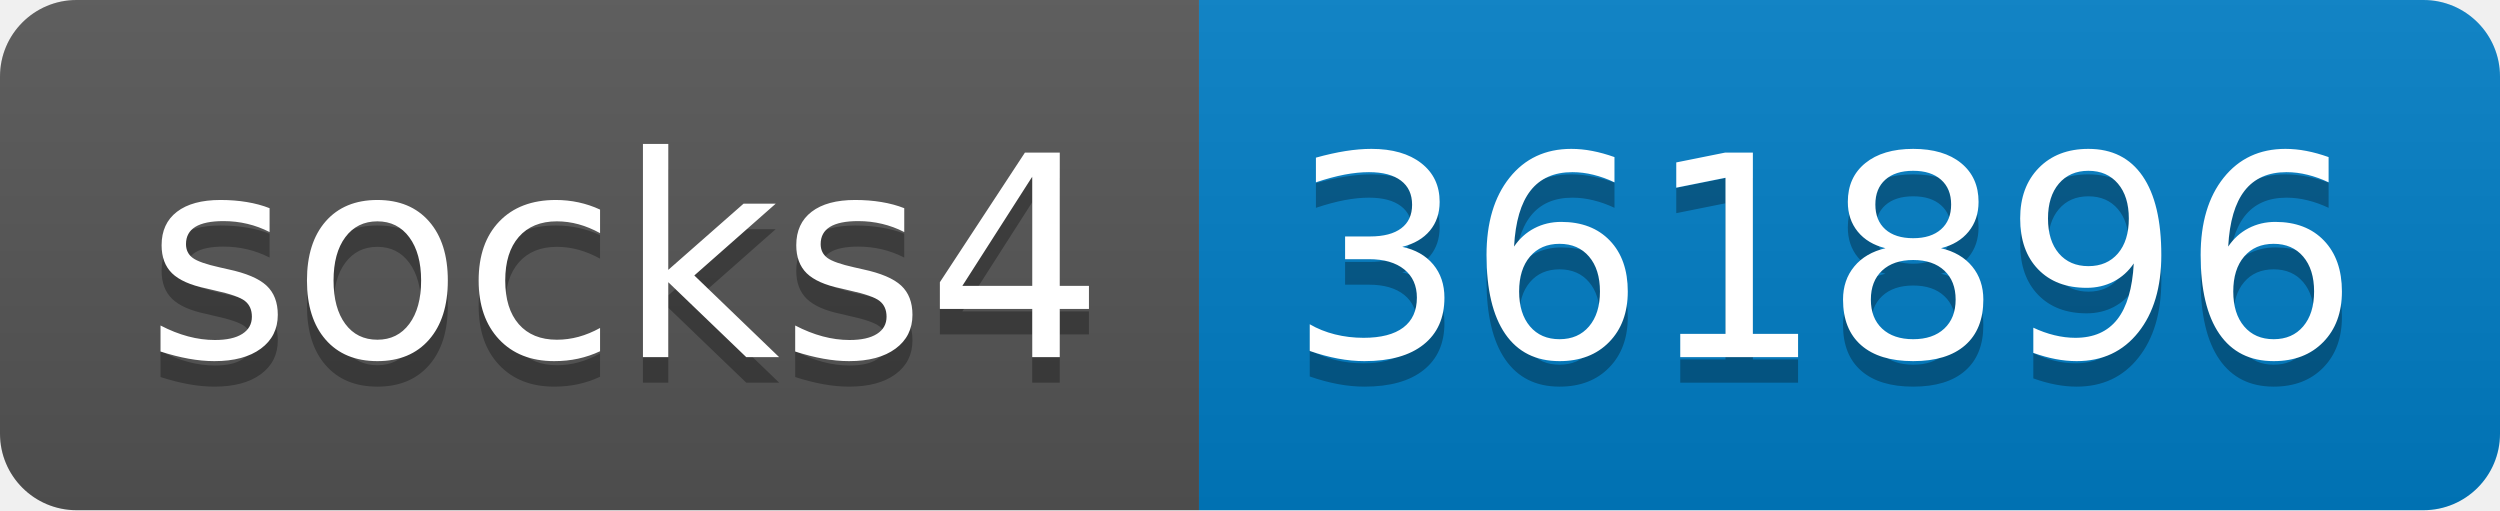
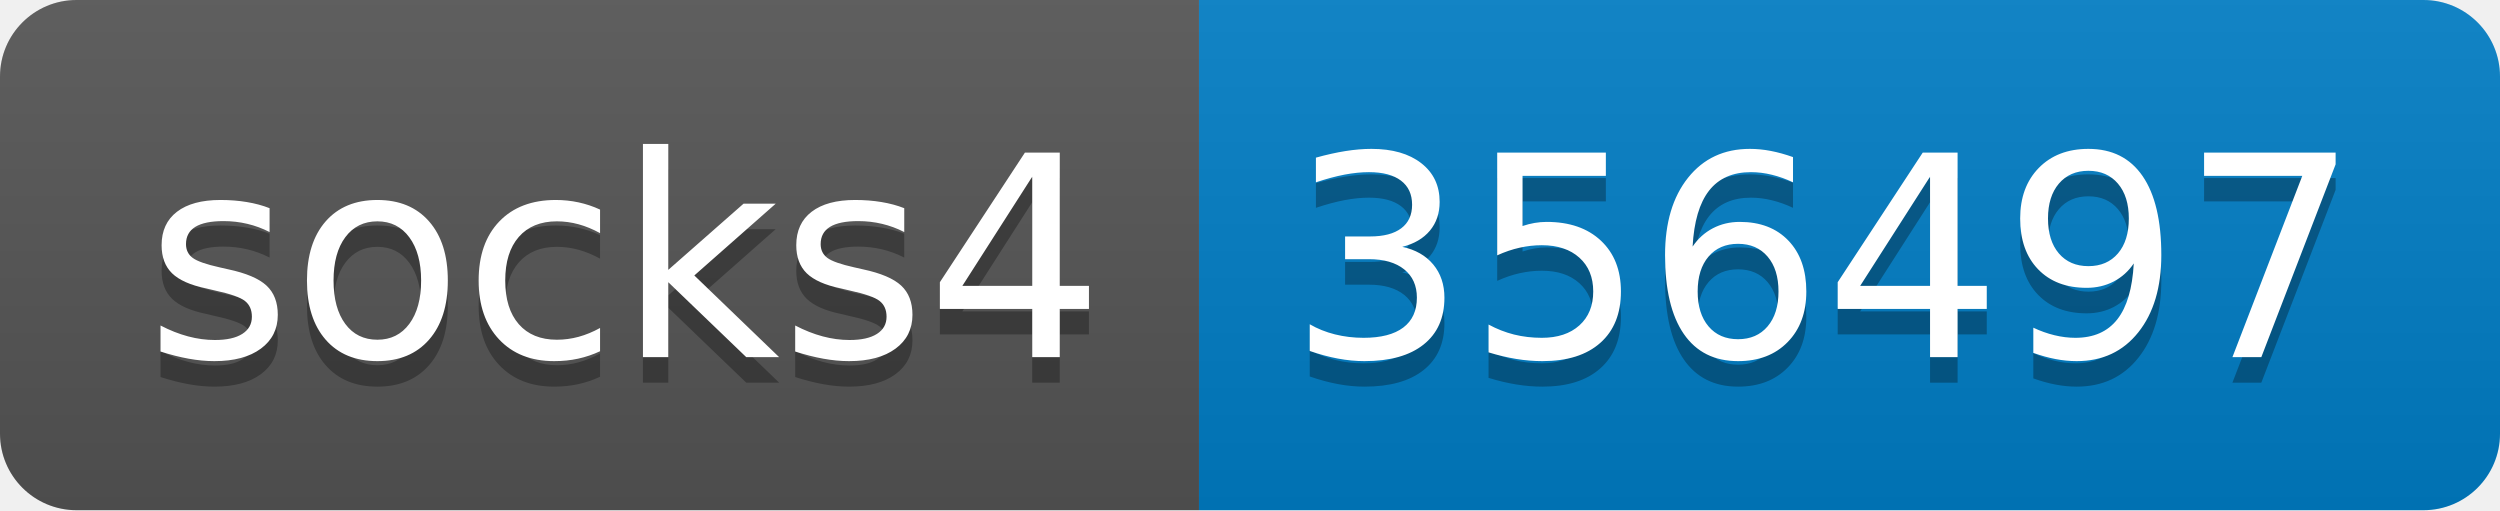
- <svg xmlns="http://www.w3.org/2000/svg" width="98" height="20" role="img" aria-label="socks4: 361896">
+ <svg xmlns="http://www.w3.org/2000/svg" width="98" height="20" role="img" aria-label="socks4: 356497">
  <linearGradient id="s" x2="0" y2="100%">
    <stop offset="0" stop-color="#bbb" stop-opacity=".1" />
    <stop offset="1" stop-opacity=".1" />
  </linearGradient>
  <clipPath id="r">
    <rect width="98" height="20" rx="3" fill="#fff" />
  </clipPath>
  <g clip-path="url(#r)">
    <rect width="47" height="20" fill="#555" />
    <rect x="47" width="51" height="20" fill="#007ec6" />
    <rect width="98" height="20" fill="url(#s)" />
  </g>
  <g fill="#fff" text-anchor="middle" font-family="Verdana,Geneva,DejaVu Sans,sans-serif" text-rendering="geometricPrecision" font-size="110">
    <text aria-hidden="true" x="245" y="150" fill="#010101" fill-opacity=".3" transform="scale(.1)" textLength="370">socks4</text>
    <text x="245" y="140" transform="scale(.1)" fill="#fff" textLength="370">socks4</text>
-     <text aria-hidden="true" x="715" y="150" fill="#010101" fill-opacity=".3" transform="scale(.1)" textLength="410">361896</text>
-     <text x="715" y="140" transform="scale(.1)" fill="#fff" textLength="410">361896</text>
+     <text aria-hidden="true" x="715" y="150" fill="#010101" fill-opacity=".3" transform="scale(.1)" textLength="410">356497</text>
+     <text x="715" y="140" transform="scale(.1)" fill="#fff" textLength="410">356497</text>
  </g>
</svg>
